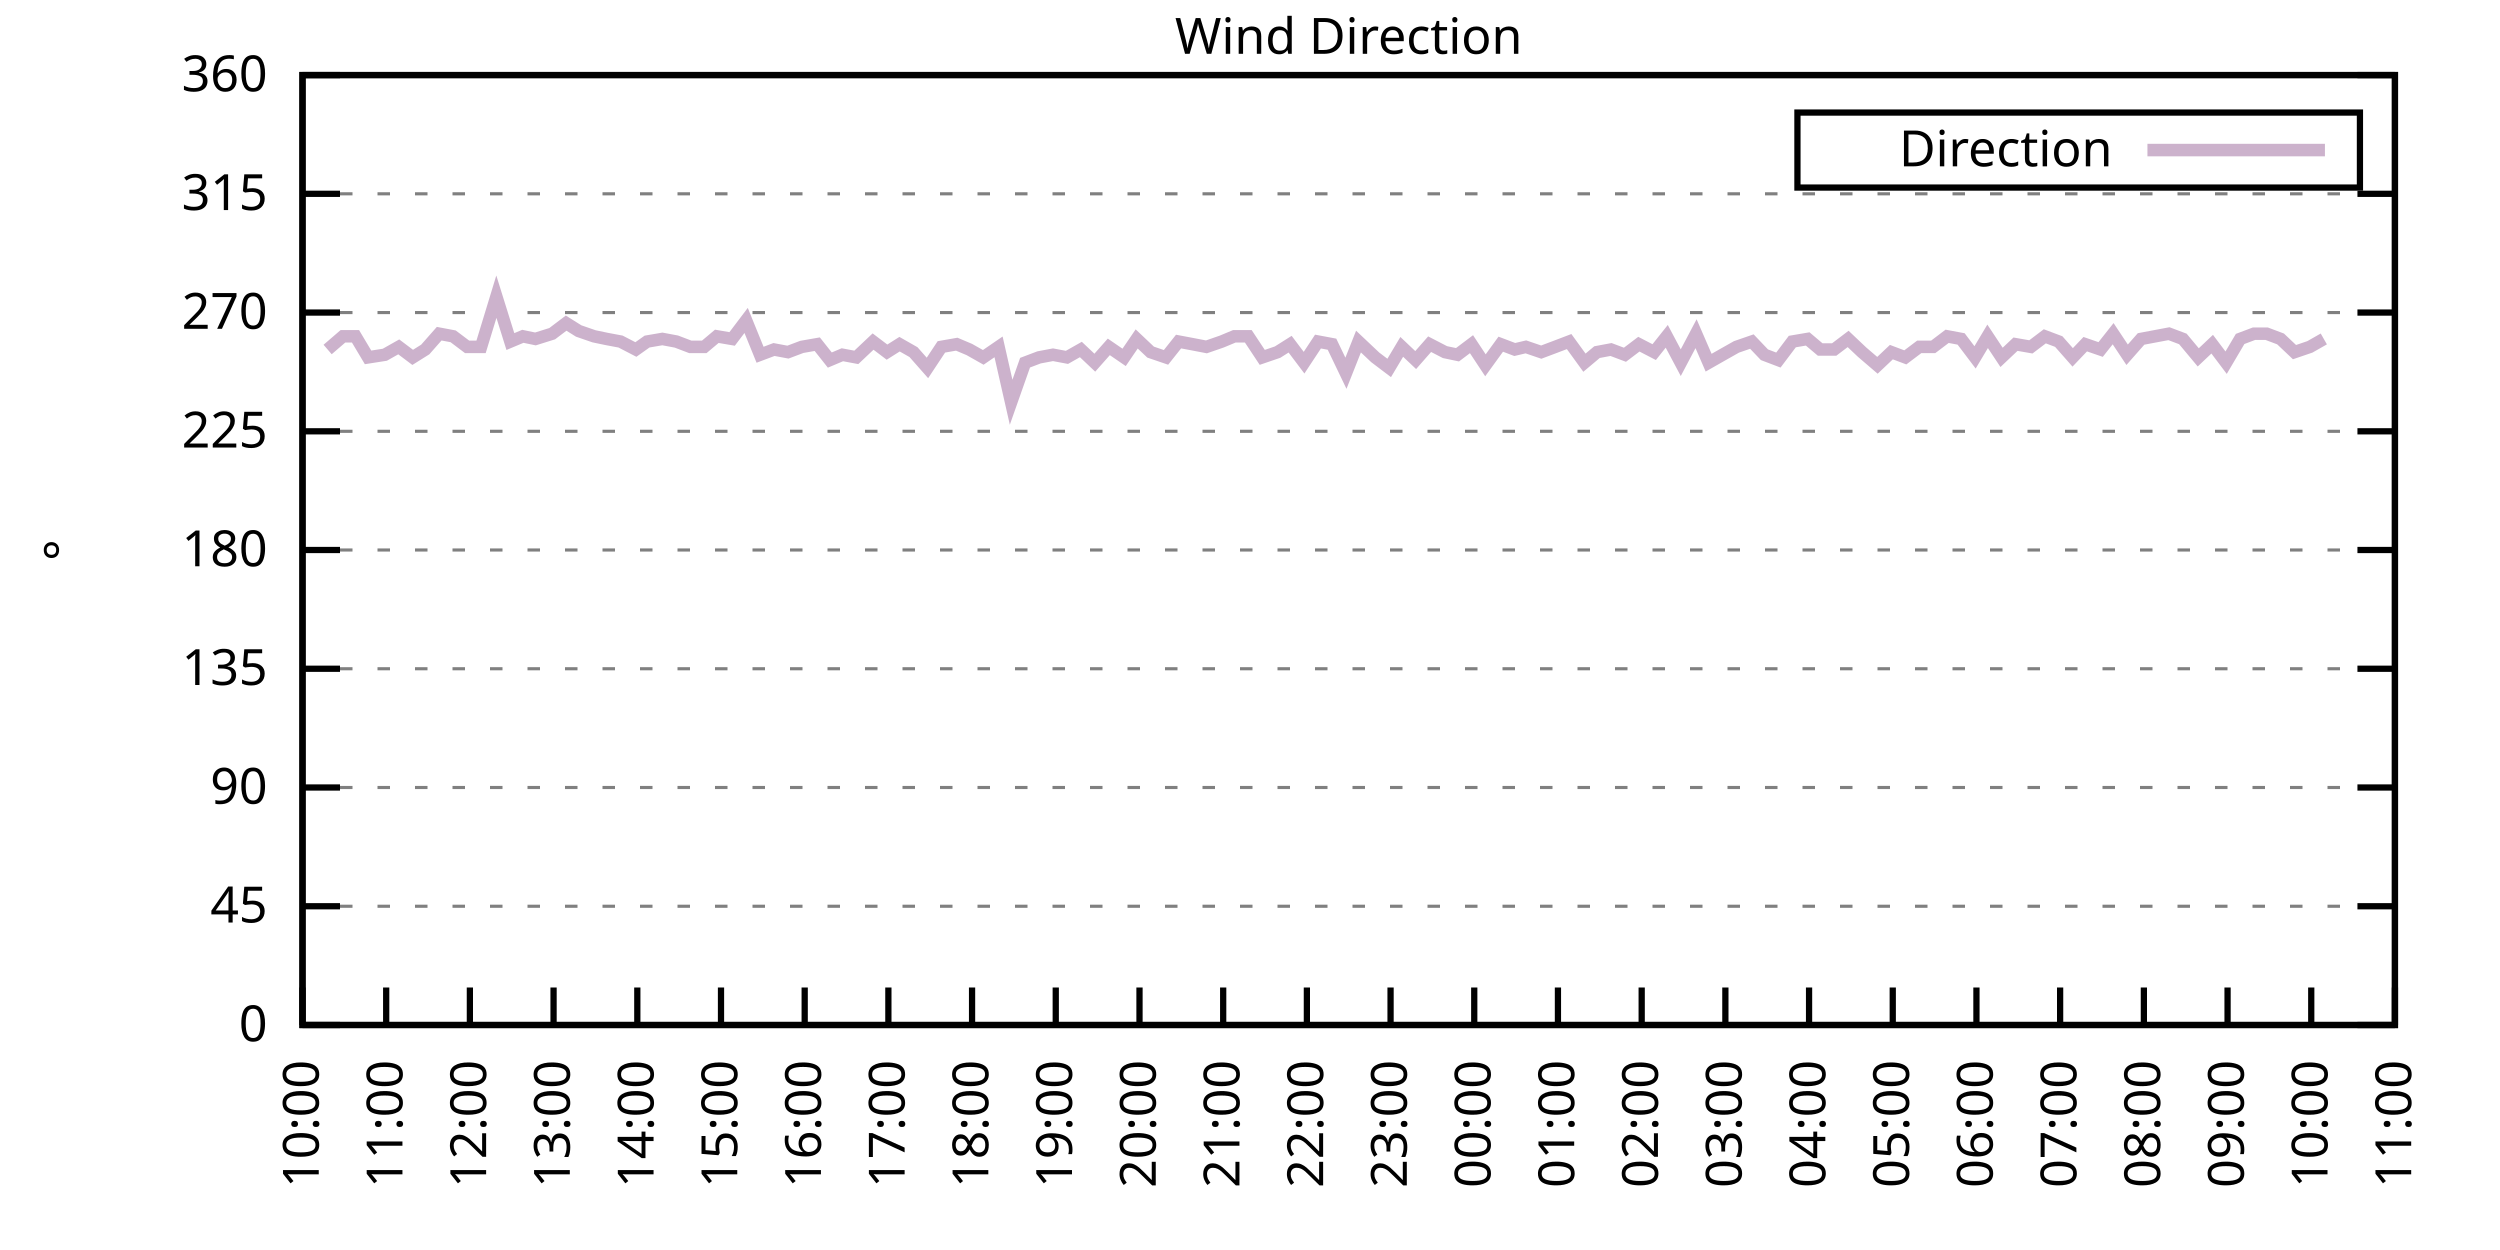
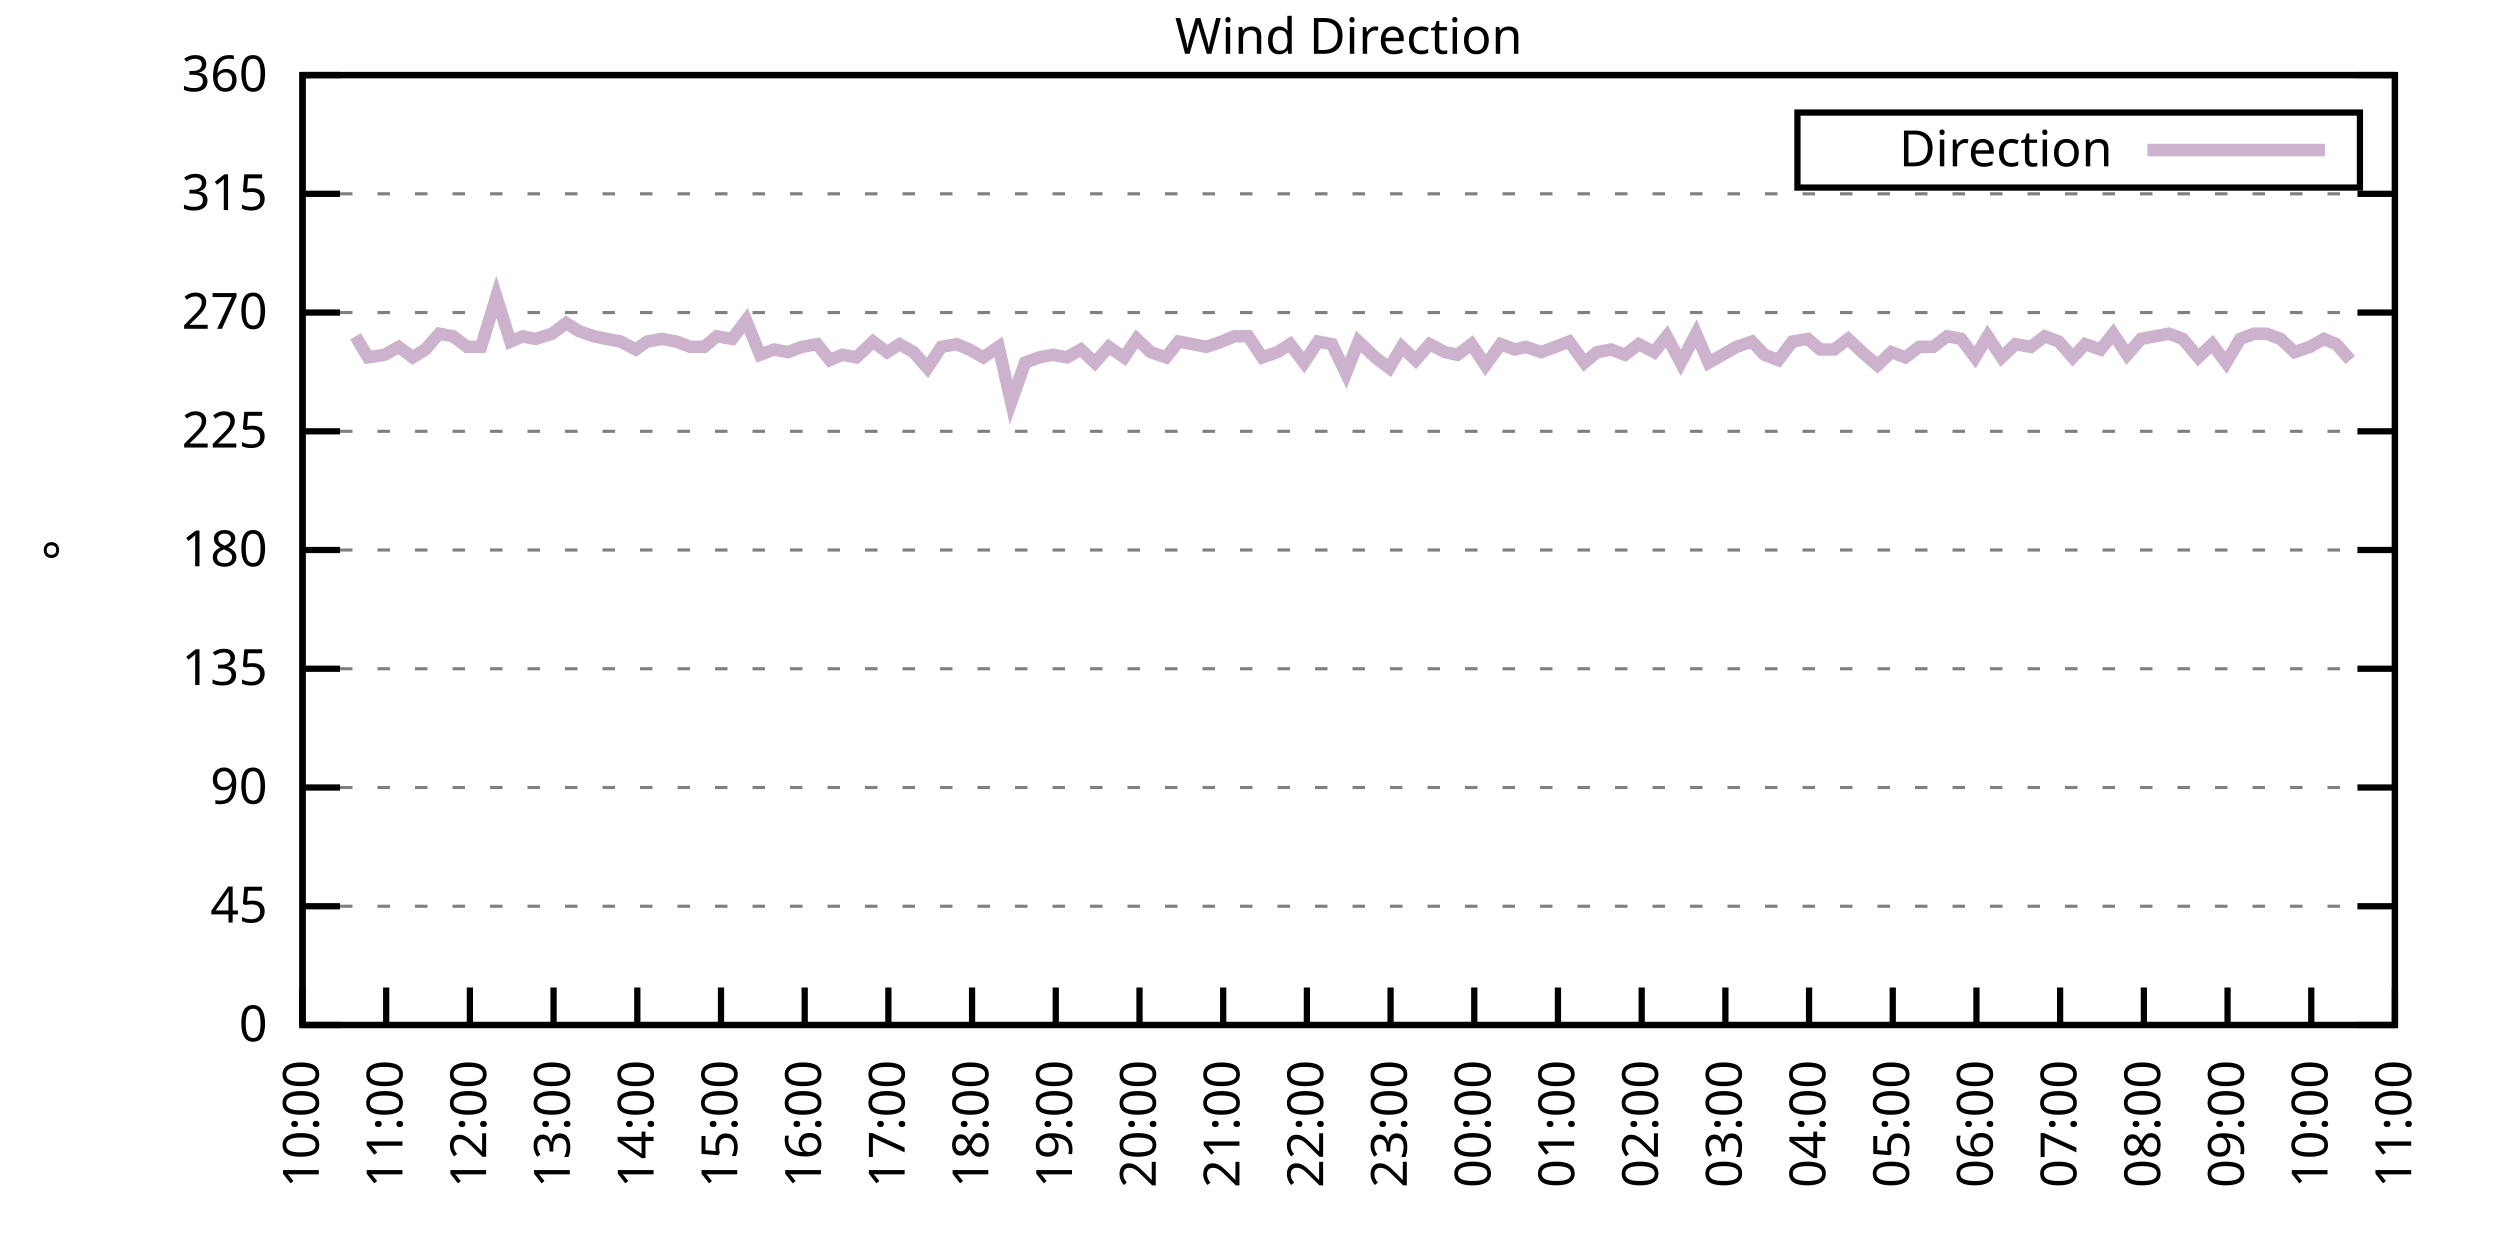
<svg xmlns="http://www.w3.org/2000/svg" xmlns:xlink="http://www.w3.org/1999/xlink" width="400" height="200" viewBox="0 0 400 200">
  <g id="gnuplot_canvas">
    <rect x="0" y="0" width="400" height="200" fill="none" />
    <defs>
      <circle id="gpDot" r="0.5" stroke-width="0.5" stroke="currentColor" />
      <path id="gpPt0" stroke-width="0.333" stroke="currentColor" d="M-1,0 h2 M0,-1 v2" />
      <path id="gpPt1" stroke-width="0.333" stroke="currentColor" d="M-1,-1 L1,1 M1,-1 L-1,1" />
      <path id="gpPt2" stroke-width="0.333" stroke="currentColor" d="M-1,0 L1,0 M0,-1 L0,1 M-1,-1 L1,1 M-1,1 L1,-1" />
      <rect id="gpPt3" stroke-width="0.333" stroke="currentColor" x="-1" y="-1" width="2" height="2" />
      <rect id="gpPt4" stroke-width="0.333" stroke="currentColor" fill="currentColor" x="-1" y="-1" width="2" height="2" />
      <circle id="gpPt5" stroke-width="0.333" stroke="currentColor" cx="0" cy="0" r="1" />
      <use xlink:href="#gpPt5" id="gpPt6" fill="currentColor" stroke="none" />
      <path id="gpPt7" stroke-width="0.333" stroke="currentColor" d="M0,-1.33 L-1.33,0.67 L1.33,0.67 z" />
      <use xlink:href="#gpPt7" id="gpPt8" fill="currentColor" stroke="none" />
      <use xlink:href="#gpPt7" id="gpPt9" stroke="currentColor" transform="rotate(180)" />
      <use xlink:href="#gpPt9" id="gpPt10" fill="currentColor" stroke="none" />
      <use xlink:href="#gpPt3" id="gpPt11" stroke="currentColor" transform="rotate(45)" />
      <use xlink:href="#gpPt11" id="gpPt12" fill="currentColor" stroke="none" />
      <path id="gpPt13" stroke-width="0.333" stroke="currentColor" d="M0,1.330 L1.265,0.411 L0.782,-1.067 L-0.782,-1.076 L-1.265,0.411 z" />
      <use xlink:href="#gpPt13" id="gpPt14" fill="currentColor" stroke="none" />
      <filter id="textbox" filterUnits="objectBoundingBox" x="0" y="0" height="1" width="1">
        <feFlood flood-color="white" flood-opacity="1" result="bgnd" />
        <feComposite in="SourceGraphic" in2="bgnd" operator="atop" />
      </filter>
      <filter id="greybox" filterUnits="objectBoundingBox" x="0" y="0" height="1" width="1">
        <feFlood flood-color="lightgrey" flood-opacity="1" result="grey" />
        <feComposite in="SourceGraphic" in2="grey" operator="atop" />
      </filter>
    </defs>
    <g fill="none" color="white" stroke="currentColor" stroke-width="1.00" stroke-linecap="butt" stroke-linejoin="miter">
</g>
    <g fill="none" color="black" stroke="currentColor" stroke-width="1.00" stroke-linecap="butt" stroke-linejoin="miter">
      <g stroke="none" shape-rendering="crispEdges">
        <polygon fill="rgb(255, 255, 255)" points="48.40,164.00 383.18,164.00 383.18,12.02 48.40,12.02 " />
      </g>
    </g>
    <g fill="none" color="black" stroke="currentColor" stroke-width="1.00" stroke-linecap="butt" stroke-linejoin="miter">
</g>
    <g fill="none" color="black" stroke="black" stroke-width="0.50" stroke-linecap="butt" stroke-linejoin="miter">
</g>
    <g fill="none" color="gray" stroke="currentColor" stroke-width="0.50" stroke-linecap="butt" stroke-linejoin="miter">
      <path stroke="gray" stroke-dasharray="2,4" class="gridline" d="M48.40,164.00 L383.19,164.00  " />
    </g>
    <g fill="none" color="gray" stroke="gray" stroke-width="1.00" stroke-linecap="butt" stroke-linejoin="miter">
</g>
    <g fill="none" color="black" stroke="currentColor" stroke-width="1.00" stroke-linecap="butt" stroke-linejoin="miter">
      <path stroke="black" d="M48.40,164.00 L54.40,164.00 M383.19,164.00 L377.19,164.00  " />
      <g transform="translate(42.80,166.60)" stroke="none" fill="black" font-family="Sans" font-size="8.00" text-anchor="end">
        <text>
          <tspan font-family="Sans"> 0</tspan>
        </text>
      </g>
    </g>
    <g fill="none" color="black" stroke="currentColor" stroke-width="1.00" stroke-linecap="butt" stroke-linejoin="miter">
</g>
    <g fill="none" color="black" stroke="black" stroke-width="0.50" stroke-linecap="butt" stroke-linejoin="miter">
</g>
    <g fill="none" color="gray" stroke="currentColor" stroke-width="0.50" stroke-linecap="butt" stroke-linejoin="miter">
      <path stroke="gray" stroke-dasharray="2,4" class="gridline" d="M48.40,145.00 L383.19,145.00  " />
    </g>
    <g fill="none" color="gray" stroke="gray" stroke-width="1.00" stroke-linecap="butt" stroke-linejoin="miter">
</g>
    <g fill="none" color="black" stroke="currentColor" stroke-width="1.00" stroke-linecap="butt" stroke-linejoin="miter">
      <path stroke="black" d="M48.40,145.00 L54.40,145.00 M383.19,145.00 L377.19,145.00  " />
      <g transform="translate(42.80,147.60)" stroke="none" fill="black" font-family="Sans" font-size="8.00" text-anchor="end">
        <text>
          <tspan font-family="Sans"> 45</tspan>
        </text>
      </g>
    </g>
    <g fill="none" color="black" stroke="currentColor" stroke-width="1.00" stroke-linecap="butt" stroke-linejoin="miter">
</g>
    <g fill="none" color="black" stroke="black" stroke-width="0.50" stroke-linecap="butt" stroke-linejoin="miter">
</g>
    <g fill="none" color="gray" stroke="currentColor" stroke-width="0.50" stroke-linecap="butt" stroke-linejoin="miter">
      <path stroke="gray" stroke-dasharray="2,4" class="gridline" d="M48.40,126.00 L383.19,126.00  " />
    </g>
    <g fill="none" color="gray" stroke="gray" stroke-width="1.00" stroke-linecap="butt" stroke-linejoin="miter">
</g>
    <g fill="none" color="black" stroke="currentColor" stroke-width="1.00" stroke-linecap="butt" stroke-linejoin="miter">
      <path stroke="black" d="M48.40,126.00 L54.40,126.00 M383.19,126.00 L377.19,126.00  " />
      <g transform="translate(42.80,128.60)" stroke="none" fill="black" font-family="Sans" font-size="8.00" text-anchor="end">
        <text>
          <tspan font-family="Sans"> 90</tspan>
        </text>
      </g>
    </g>
    <g fill="none" color="black" stroke="currentColor" stroke-width="1.00" stroke-linecap="butt" stroke-linejoin="miter">
</g>
    <g fill="none" color="black" stroke="black" stroke-width="0.50" stroke-linecap="butt" stroke-linejoin="miter">
</g>
    <g fill="none" color="gray" stroke="currentColor" stroke-width="0.50" stroke-linecap="butt" stroke-linejoin="miter">
      <path stroke="gray" stroke-dasharray="2,4" class="gridline" d="M48.40,107.00 L383.19,107.00  " />
    </g>
    <g fill="none" color="gray" stroke="gray" stroke-width="1.00" stroke-linecap="butt" stroke-linejoin="miter">
</g>
    <g fill="none" color="black" stroke="currentColor" stroke-width="1.00" stroke-linecap="butt" stroke-linejoin="miter">
      <path stroke="black" d="M48.40,107.00 L54.40,107.00 M383.19,107.00 L377.19,107.00  " />
      <g transform="translate(42.80,109.60)" stroke="none" fill="black" font-family="Sans" font-size="8.00" text-anchor="end">
        <text>
          <tspan font-family="Sans"> 135</tspan>
        </text>
      </g>
    </g>
    <g fill="none" color="black" stroke="currentColor" stroke-width="1.00" stroke-linecap="butt" stroke-linejoin="miter">
</g>
    <g fill="none" color="black" stroke="black" stroke-width="0.50" stroke-linecap="butt" stroke-linejoin="miter">
</g>
    <g fill="none" color="gray" stroke="currentColor" stroke-width="0.50" stroke-linecap="butt" stroke-linejoin="miter">
      <path stroke="gray" stroke-dasharray="2,4" class="gridline" d="M48.40,88.00 L383.19,88.00  " />
    </g>
    <g fill="none" color="gray" stroke="gray" stroke-width="1.00" stroke-linecap="butt" stroke-linejoin="miter">
</g>
    <g fill="none" color="black" stroke="currentColor" stroke-width="1.00" stroke-linecap="butt" stroke-linejoin="miter">
      <path stroke="black" d="M48.40,88.00 L54.40,88.00 M383.19,88.00 L377.19,88.00  " />
      <g transform="translate(42.80,90.60)" stroke="none" fill="black" font-family="Sans" font-size="8.00" text-anchor="end">
        <text>
          <tspan font-family="Sans"> 180</tspan>
        </text>
      </g>
    </g>
    <g fill="none" color="black" stroke="currentColor" stroke-width="1.00" stroke-linecap="butt" stroke-linejoin="miter">
</g>
    <g fill="none" color="black" stroke="black" stroke-width="0.50" stroke-linecap="butt" stroke-linejoin="miter">
</g>
    <g fill="none" color="gray" stroke="currentColor" stroke-width="0.50" stroke-linecap="butt" stroke-linejoin="miter">
      <path stroke="gray" stroke-dasharray="2,4" class="gridline" d="M48.40,69.01 L383.19,69.01  " />
    </g>
    <g fill="none" color="gray" stroke="gray" stroke-width="1.00" stroke-linecap="butt" stroke-linejoin="miter">
</g>
    <g fill="none" color="black" stroke="currentColor" stroke-width="1.00" stroke-linecap="butt" stroke-linejoin="miter">
      <path stroke="black" d="M48.40,69.01 L54.40,69.01 M383.19,69.01 L377.19,69.01  " />
      <g transform="translate(42.80,71.61)" stroke="none" fill="black" font-family="Sans" font-size="8.00" text-anchor="end">
        <text>
          <tspan font-family="Sans"> 225</tspan>
        </text>
      </g>
    </g>
    <g fill="none" color="black" stroke="currentColor" stroke-width="1.00" stroke-linecap="butt" stroke-linejoin="miter">
</g>
    <g fill="none" color="black" stroke="black" stroke-width="0.50" stroke-linecap="butt" stroke-linejoin="miter">
</g>
    <g fill="none" color="gray" stroke="currentColor" stroke-width="0.50" stroke-linecap="butt" stroke-linejoin="miter">
      <path stroke="gray" stroke-dasharray="2,4" class="gridline" d="M48.40,50.01 L383.19,50.01  " />
    </g>
    <g fill="none" color="gray" stroke="gray" stroke-width="1.00" stroke-linecap="butt" stroke-linejoin="miter">
</g>
    <g fill="none" color="black" stroke="currentColor" stroke-width="1.00" stroke-linecap="butt" stroke-linejoin="miter">
      <path stroke="black" d="M48.40,50.01 L54.40,50.01 M383.19,50.01 L377.19,50.01  " />
      <g transform="translate(42.80,52.61)" stroke="none" fill="black" font-family="Sans" font-size="8.00" text-anchor="end">
        <text>
          <tspan font-family="Sans"> 270</tspan>
        </text>
      </g>
    </g>
    <g fill="none" color="black" stroke="currentColor" stroke-width="1.00" stroke-linecap="butt" stroke-linejoin="miter">
</g>
    <g fill="none" color="black" stroke="black" stroke-width="0.50" stroke-linecap="butt" stroke-linejoin="miter">
</g>
    <g fill="none" color="gray" stroke="currentColor" stroke-width="0.50" stroke-linecap="butt" stroke-linejoin="miter">
      <path stroke="gray" stroke-dasharray="2,4" class="gridline" d="M48.40,31.01 L383.19,31.01  " />
    </g>
    <g fill="none" color="gray" stroke="gray" stroke-width="1.00" stroke-linecap="butt" stroke-linejoin="miter">
</g>
    <g fill="none" color="black" stroke="currentColor" stroke-width="1.00" stroke-linecap="butt" stroke-linejoin="miter">
      <path stroke="black" d="M48.40,31.01 L54.40,31.01 M383.19,31.01 L377.19,31.01  " />
      <g transform="translate(42.80,33.61)" stroke="none" fill="black" font-family="Sans" font-size="8.00" text-anchor="end">
        <text>
          <tspan font-family="Sans"> 315</tspan>
        </text>
      </g>
    </g>
    <g fill="none" color="black" stroke="currentColor" stroke-width="1.00" stroke-linecap="butt" stroke-linejoin="miter">
</g>
    <g fill="none" color="black" stroke="black" stroke-width="0.50" stroke-linecap="butt" stroke-linejoin="miter">
</g>
    <g fill="none" color="gray" stroke="currentColor" stroke-width="0.50" stroke-linecap="butt" stroke-linejoin="miter">
      <path stroke="gray" stroke-dasharray="2,4" class="gridline" d="M48.40,12.01 L383.19,12.01  " />
    </g>
    <g fill="none" color="gray" stroke="gray" stroke-width="1.00" stroke-linecap="butt" stroke-linejoin="miter">
</g>
    <g fill="none" color="black" stroke="currentColor" stroke-width="1.00" stroke-linecap="butt" stroke-linejoin="miter">
      <path stroke="black" d="M48.40,12.01 L54.40,12.01 M383.19,12.01 L377.19,12.01  " />
      <g transform="translate(42.80,14.61)" stroke="none" fill="black" font-family="Sans" font-size="8.00" text-anchor="end">
        <text>
          <tspan font-family="Sans"> 360</tspan>
        </text>
      </g>
    </g>
    <g fill="none" color="black" stroke="currentColor" stroke-width="1.00" stroke-linecap="butt" stroke-linejoin="miter">
      <path stroke="black" d="M48.40,164.00 L48.40,158.00  " />
      <g transform="translate(51.00,169.60) rotate(270.00)" stroke="none" fill="black" font-family="Sans" font-size="8.00" text-anchor="end">
        <text>
          <tspan font-family="Sans">10:00</tspan>
        </text>
      </g>
    </g>
    <g fill="none" color="black" stroke="currentColor" stroke-width="1.00" stroke-linecap="butt" stroke-linejoin="miter">
      <path stroke="black" d="M61.79,164.00 L61.79,158.00  " />
      <g transform="translate(64.39,169.60) rotate(270.00)" stroke="none" fill="black" font-family="Sans" font-size="8.00" text-anchor="end">
        <text>
          <tspan font-family="Sans">11:00</tspan>
        </text>
      </g>
    </g>
    <g fill="none" color="black" stroke="currentColor" stroke-width="1.00" stroke-linecap="butt" stroke-linejoin="miter">
      <path stroke="black" d="M75.18,164.00 L75.18,158.00  " />
      <g transform="translate(77.78,169.60) rotate(270.00)" stroke="none" fill="black" font-family="Sans" font-size="8.00" text-anchor="end">
        <text>
          <tspan font-family="Sans">12:00</tspan>
        </text>
      </g>
    </g>
    <g fill="none" color="black" stroke="currentColor" stroke-width="1.00" stroke-linecap="butt" stroke-linejoin="miter">
      <path stroke="black" d="M88.57,164.00 L88.57,158.00  " />
      <g transform="translate(91.17,169.60) rotate(270.00)" stroke="none" fill="black" font-family="Sans" font-size="8.00" text-anchor="end">
        <text>
          <tspan font-family="Sans">13:00</tspan>
        </text>
      </g>
    </g>
    <g fill="none" color="black" stroke="currentColor" stroke-width="1.00" stroke-linecap="butt" stroke-linejoin="miter">
      <path stroke="black" d="M101.97,164.00 L101.97,158.00  " />
      <g transform="translate(104.57,169.60) rotate(270.00)" stroke="none" fill="black" font-family="Sans" font-size="8.00" text-anchor="end">
        <text>
          <tspan font-family="Sans">14:00</tspan>
        </text>
      </g>
    </g>
    <g fill="none" color="black" stroke="currentColor" stroke-width="1.00" stroke-linecap="butt" stroke-linejoin="miter">
      <path stroke="black" d="M115.36,164.00 L115.36,158.00  " />
      <g transform="translate(117.96,169.60) rotate(270.00)" stroke="none" fill="black" font-family="Sans" font-size="8.00" text-anchor="end">
        <text>
          <tspan font-family="Sans">15:00</tspan>
        </text>
      </g>
    </g>
    <g fill="none" color="black" stroke="currentColor" stroke-width="1.00" stroke-linecap="butt" stroke-linejoin="miter">
      <path stroke="black" d="M128.75,164.00 L128.75,158.00  " />
      <g transform="translate(131.35,169.60) rotate(270.00)" stroke="none" fill="black" font-family="Sans" font-size="8.00" text-anchor="end">
        <text>
          <tspan font-family="Sans">16:00</tspan>
        </text>
      </g>
    </g>
    <g fill="none" color="black" stroke="currentColor" stroke-width="1.00" stroke-linecap="butt" stroke-linejoin="miter">
      <path stroke="black" d="M142.14,164.00 L142.14,158.00  " />
      <g transform="translate(144.74,169.60) rotate(270.00)" stroke="none" fill="black" font-family="Sans" font-size="8.00" text-anchor="end">
        <text>
          <tspan font-family="Sans">17:00</tspan>
        </text>
      </g>
    </g>
    <g fill="none" color="black" stroke="currentColor" stroke-width="1.00" stroke-linecap="butt" stroke-linejoin="miter">
      <path stroke="black" d="M155.53,164.00 L155.53,158.00  " />
      <g transform="translate(158.13,169.60) rotate(270.00)" stroke="none" fill="black" font-family="Sans" font-size="8.00" text-anchor="end">
        <text>
          <tspan font-family="Sans">18:00</tspan>
        </text>
      </g>
    </g>
    <g fill="none" color="black" stroke="currentColor" stroke-width="1.00" stroke-linecap="butt" stroke-linejoin="miter">
      <path stroke="black" d="M168.92,164.00 L168.92,158.00  " />
      <g transform="translate(171.52,169.60) rotate(270.00)" stroke="none" fill="black" font-family="Sans" font-size="8.00" text-anchor="end">
        <text>
          <tspan font-family="Sans">19:00</tspan>
        </text>
      </g>
    </g>
    <g fill="none" color="black" stroke="currentColor" stroke-width="1.00" stroke-linecap="butt" stroke-linejoin="miter">
      <path stroke="black" d="M182.32,164.00 L182.32,158.00  " />
      <g transform="translate(184.92,169.60) rotate(270.00)" stroke="none" fill="black" font-family="Sans" font-size="8.00" text-anchor="end">
        <text>
          <tspan font-family="Sans">20:00</tspan>
        </text>
      </g>
    </g>
    <g fill="none" color="black" stroke="currentColor" stroke-width="1.00" stroke-linecap="butt" stroke-linejoin="miter">
      <path stroke="black" d="M195.71,164.00 L195.71,158.00  " />
      <g transform="translate(198.31,169.60) rotate(270.00)" stroke="none" fill="black" font-family="Sans" font-size="8.00" text-anchor="end">
        <text>
          <tspan font-family="Sans">21:00</tspan>
        </text>
      </g>
    </g>
    <g fill="none" color="black" stroke="currentColor" stroke-width="1.00" stroke-linecap="butt" stroke-linejoin="miter">
      <path stroke="black" d="M209.10,164.00 L209.10,158.00  " />
      <g transform="translate(211.70,169.60) rotate(270.00)" stroke="none" fill="black" font-family="Sans" font-size="8.00" text-anchor="end">
        <text>
          <tspan font-family="Sans">22:00</tspan>
        </text>
      </g>
    </g>
    <g fill="none" color="black" stroke="currentColor" stroke-width="1.00" stroke-linecap="butt" stroke-linejoin="miter">
      <path stroke="black" d="M222.49,164.00 L222.49,158.00  " />
      <g transform="translate(225.09,169.60) rotate(270.00)" stroke="none" fill="black" font-family="Sans" font-size="8.00" text-anchor="end">
        <text>
          <tspan font-family="Sans">23:00</tspan>
        </text>
      </g>
    </g>
    <g fill="none" color="black" stroke="currentColor" stroke-width="1.00" stroke-linecap="butt" stroke-linejoin="miter">
      <path stroke="black" d="M235.88,164.00 L235.88,158.00  " />
      <g transform="translate(238.48,169.60) rotate(270.00)" stroke="none" fill="black" font-family="Sans" font-size="8.00" text-anchor="end">
        <text>
          <tspan font-family="Sans">00:00</tspan>
        </text>
      </g>
    </g>
    <g fill="none" color="black" stroke="currentColor" stroke-width="1.00" stroke-linecap="butt" stroke-linejoin="miter">
      <path stroke="black" d="M249.27,164.00 L249.27,158.00  " />
      <g transform="translate(251.87,169.60) rotate(270.00)" stroke="none" fill="black" font-family="Sans" font-size="8.00" text-anchor="end">
        <text>
          <tspan font-family="Sans">01:00</tspan>
        </text>
      </g>
    </g>
    <g fill="none" color="black" stroke="currentColor" stroke-width="1.00" stroke-linecap="butt" stroke-linejoin="miter">
      <path stroke="black" d="M262.67,164.00 L262.67,158.00  " />
      <g transform="translate(265.27,169.60) rotate(270.00)" stroke="none" fill="black" font-family="Sans" font-size="8.00" text-anchor="end">
        <text>
          <tspan font-family="Sans">02:00</tspan>
        </text>
      </g>
    </g>
    <g fill="none" color="black" stroke="currentColor" stroke-width="1.00" stroke-linecap="butt" stroke-linejoin="miter">
      <path stroke="black" d="M276.06,164.00 L276.06,158.00  " />
      <g transform="translate(278.66,169.60) rotate(270.00)" stroke="none" fill="black" font-family="Sans" font-size="8.00" text-anchor="end">
        <text>
          <tspan font-family="Sans">03:00</tspan>
        </text>
      </g>
    </g>
    <g fill="none" color="black" stroke="currentColor" stroke-width="1.00" stroke-linecap="butt" stroke-linejoin="miter">
      <path stroke="black" d="M289.45,164.00 L289.45,158.00  " />
      <g transform="translate(292.05,169.60) rotate(270.00)" stroke="none" fill="black" font-family="Sans" font-size="8.00" text-anchor="end">
        <text>
          <tspan font-family="Sans">04:00</tspan>
        </text>
      </g>
    </g>
    <g fill="none" color="black" stroke="currentColor" stroke-width="1.00" stroke-linecap="butt" stroke-linejoin="miter">
      <path stroke="black" d="M302.84,164.00 L302.84,158.00  " />
      <g transform="translate(305.44,169.60) rotate(270.00)" stroke="none" fill="black" font-family="Sans" font-size="8.00" text-anchor="end">
        <text>
          <tspan font-family="Sans">05:00</tspan>
        </text>
      </g>
    </g>
    <g fill="none" color="black" stroke="currentColor" stroke-width="1.00" stroke-linecap="butt" stroke-linejoin="miter">
      <path stroke="black" d="M316.23,164.00 L316.23,158.00  " />
      <g transform="translate(318.83,169.60) rotate(270.00)" stroke="none" fill="black" font-family="Sans" font-size="8.00" text-anchor="end">
        <text>
          <tspan font-family="Sans">06:00</tspan>
        </text>
      </g>
    </g>
    <g fill="none" color="black" stroke="currentColor" stroke-width="1.00" stroke-linecap="butt" stroke-linejoin="miter">
      <path stroke="black" d="M329.62,164.00 L329.62,158.00  " />
      <g transform="translate(332.22,169.60) rotate(270.00)" stroke="none" fill="black" font-family="Sans" font-size="8.00" text-anchor="end">
        <text>
          <tspan font-family="Sans">07:00</tspan>
        </text>
      </g>
    </g>
    <g fill="none" color="black" stroke="currentColor" stroke-width="1.00" stroke-linecap="butt" stroke-linejoin="miter">
      <path stroke="black" d="M343.02,164.00 L343.02,158.00  " />
      <g transform="translate(345.62,169.60) rotate(270.00)" stroke="none" fill="black" font-family="Sans" font-size="8.00" text-anchor="end">
        <text>
          <tspan font-family="Sans">08:00</tspan>
        </text>
      </g>
    </g>
    <g fill="none" color="black" stroke="currentColor" stroke-width="1.00" stroke-linecap="butt" stroke-linejoin="miter">
      <path stroke="black" d="M356.41,164.00 L356.41,158.00  " />
      <g transform="translate(359.01,169.60) rotate(270.00)" stroke="none" fill="black" font-family="Sans" font-size="8.00" text-anchor="end">
        <text>
          <tspan font-family="Sans">09:00</tspan>
        </text>
      </g>
    </g>
    <g fill="none" color="black" stroke="currentColor" stroke-width="1.00" stroke-linecap="butt" stroke-linejoin="miter">
      <path stroke="black" d="M369.80,164.00 L369.80,158.00  " />
      <g transform="translate(372.40,169.60) rotate(270.00)" stroke="none" fill="black" font-family="Sans" font-size="8.00" text-anchor="end">
        <text>
          <tspan font-family="Sans">10:00</tspan>
        </text>
      </g>
    </g>
    <g fill="none" color="black" stroke="currentColor" stroke-width="1.00" stroke-linecap="butt" stroke-linejoin="miter">
      <path stroke="black" d="M383.19,164.00 L383.19,158.00  " />
      <g transform="translate(385.79,169.60) rotate(270.00)" stroke="none" fill="black" font-family="Sans" font-size="8.00" text-anchor="end">
        <text>
          <tspan font-family="Sans">11:00</tspan>
        </text>
      </g>
    </g>
    <g fill="none" color="black" stroke="currentColor" stroke-width="1.00" stroke-linecap="butt" stroke-linejoin="miter">
</g>
    <g fill="none" color="black" stroke="currentColor" stroke-width="1.00" stroke-linecap="butt" stroke-linejoin="miter">
      <path stroke="black" d="M48.40,12.01 L48.40,164.00 L383.19,164.00 L383.19,12.01 L48.40,12.01 Z  " />
    </g>
    <g fill="none" color="black" stroke="currentColor" stroke-width="1.00" stroke-linecap="butt" stroke-linejoin="miter">
</g>
    <g fill="none" color="black" stroke="currentColor" stroke-width="1.00" stroke-linecap="butt" stroke-linejoin="miter">
      <path stroke="black" d="M287.59,30.01 L287.59,18.01 L377.59,18.01 L377.59,30.01 L287.59,30.01 Z  " />
    </g>
    <g id="Wind_direction_plot_1">
      <g fill="none" color="white" stroke="black" stroke-width="2.00" stroke-linecap="butt" stroke-linejoin="miter">
</g>
      <g fill="none" color="black" stroke="currentColor" stroke-width="2.00" stroke-linecap="butt" stroke-linejoin="miter">
        <g transform="translate(337.99,26.61)" stroke="none" fill="black" font-family="Sans" font-size="8.00" text-anchor="end">
          <text>
            <tspan font-family="Sans">Direction</tspan>
          </text>
        </g>
      </g>
      <g fill="none" color="black" stroke="currentColor" stroke-width="2.00" stroke-linecap="butt" stroke-linejoin="miter">
-         <path stroke="rgb(204, 178, 204)" d="M343.59,24.01 L371.99,24.01 M52.42,55.92 L54.87,53.81 L56.88,53.81 L58.89,57.18 L61.57,56.76 L63.80,55.50   L66.03,57.18 L68.04,55.92 L70.27,53.39 L72.50,53.81 L74.74,55.50 L76.97,55.50 L79.42,47.47 L81.66,54.65   L83.66,53.81 L85.67,54.23 L88.35,53.39 L90.58,51.70 L92.59,52.96 L95.05,53.81 L97.06,54.23 L99.29,54.65   L101.74,55.92 L103.53,54.65 L105.98,54.23 L108.22,54.65 L110.45,55.50 L112.68,55.50 L114.69,53.81 L117.14,54.23   L119.38,51.27 L121.61,56.76 L123.84,55.92 L126.07,56.34 L128.30,55.50 L130.76,55.07 L132.77,57.61 L134.78,56.76   L137.01,57.18 L139.69,54.65 L141.92,56.34 L143.93,55.07 L146.16,56.34 L148.39,58.87 L150.62,55.50 L153.08,55.07   L155.09,55.92 L157.32,57.18 L159.77,55.50 L161.78,64.36 L164.01,58.03 L166.25,57.18 L168.48,56.76 L170.71,57.18   L172.94,55.92 L175.17,58.03 L177.41,55.50 L179.86,57.18 L181.87,54.23 L184.10,56.34 L186.56,57.18 L188.57,54.65   L190.80,55.07 L193.03,55.50 L195.48,54.65 L197.49,53.81 L199.73,53.81 L201.96,57.18 L204.41,56.34 L206.42,55.07   L208.65,58.03 L210.88,54.65 L213.12,55.07 L215.35,59.72 L217.36,54.65 L220.04,57.18 L222.27,58.87 L224.28,55.50   L226.51,57.61 L228.74,55.07 L231.20,56.34 L233.20,56.76 L235.44,55.07 L237.67,58.45 L240.12,55.07 L242.36,55.92   L244.14,55.50 L246.60,56.34 L248.83,55.50 L251.06,54.65 L253.51,58.03 L255.52,56.34 L257.76,55.92 L259.99,56.76   L262.22,55.07 L264.67,56.34 L266.68,53.81 L268.92,58.03 L271.37,53.39 L273.38,58.03 L275.61,56.76 L277.84,55.50   L280.30,54.65 L282.31,56.76 L284.54,57.61 L286.77,54.65 L289.23,54.23 L291.23,55.92 L293.47,55.92 L295.70,54.23   L297.93,56.34 L300.39,58.45 L302.62,56.34 L304.85,57.18 L307.08,55.50 L309.31,55.50 L311.54,53.81 L313.78,54.23   L316.01,57.18 L318.02,53.81 L320.25,57.18 L322.48,55.07 L324.94,55.50 L327.17,53.81 L329.40,54.65 L331.63,57.18   L333.64,55.07 L336.10,55.92 L338.10,53.39 L340.34,56.76 L342.57,54.23 L344.80,53.81 L347.03,53.39 L349.26,54.23   L351.72,57.18 L353.95,55.07 L356.18,58.03 L358.42,54.23 L360.65,53.39 L362.66,53.39 L364.89,54.23 L367.12,56.34   L369.58,55.50 L371.81,54.23  " />
+         <path stroke="rgb(204, 178, 204)" d="M343.59,24.01 L371.99,24.01 M56.88,53.81 L58.89,57.18 L61.57,56.76 L63.80,55.50 L66.03,57.18 L68.04,55.92   L70.27,53.39 L72.50,53.81 L74.74,55.50 L76.97,55.50 L79.42,47.47 L81.66,54.65 L83.66,53.81 L85.67,54.23   L88.35,53.39 L90.58,51.70 L92.59,52.96 L95.05,53.81 L97.06,54.23 L99.29,54.65 L101.74,55.92 L103.53,54.65   L105.98,54.23 L108.22,54.65 L110.45,55.50 L112.68,55.50 L114.69,53.81 L117.14,54.23 L119.38,51.27 L121.61,56.76   L123.84,55.92 L126.07,56.34 L128.30,55.50 L130.76,55.07 L132.77,57.61 L134.78,56.76 L137.01,57.18 L139.69,54.65   L141.92,56.34 L143.93,55.07 L146.16,56.34 L148.39,58.87 L150.62,55.50 L153.08,55.07 L155.09,55.92 L157.32,57.18   L159.77,55.50 L161.78,64.36 L164.01,58.03 L166.25,57.18 L168.48,56.76 L170.71,57.18 L172.94,55.92 L175.17,58.03   L177.41,55.50 L179.86,57.18 L181.87,54.23 L184.10,56.34 L186.56,57.18 L188.57,54.65 L190.80,55.07 L193.03,55.50   L195.48,54.65 L197.49,53.81 L199.73,53.81 L201.96,57.18 L204.41,56.34 L206.42,55.07 L208.65,58.03 L210.88,54.65   L213.12,55.07 L215.35,59.72 L217.36,54.65 L220.04,57.18 L222.27,58.87 L224.28,55.50 L226.51,57.61 L228.74,55.07   L231.20,56.34 L233.20,56.76 L235.44,55.07 L237.67,58.45 L240.12,55.07 L242.36,55.92 L244.14,55.50 L246.60,56.34   L248.83,55.50 L251.06,54.65 L253.51,58.03 L255.52,56.34 L257.76,55.92 L259.99,56.76 L262.22,55.07 L264.67,56.34   L266.68,53.81 L268.92,58.03 L271.37,53.39 L273.38,58.03 L275.61,56.76 L277.84,55.50 L280.30,54.65 L282.31,56.76   L284.54,57.61 L286.77,54.65 L289.23,54.23 L291.23,55.92 L293.47,55.92 L295.70,54.23 L297.93,56.34 L300.39,58.45   L302.62,56.34 L304.85,57.18 L307.08,55.50 L309.31,55.50 L311.54,53.81 L313.78,54.23 L316.01,57.18 L318.02,53.81   L320.25,57.18 L322.48,55.07 L324.94,55.50 L327.17,53.81 L329.40,54.65 L331.63,57.18 L333.64,55.07 L336.10,55.92   L338.10,53.39 L340.34,56.76 L342.57,54.23 L344.80,53.81 L347.03,53.39 L349.26,54.23 L351.72,57.18 L353.95,55.07   L356.18,58.03 L358.42,54.23 L360.65,53.39 L362.66,53.39 L364.89,54.23 L367.12,56.34 L369.58,55.50 L371.81,54.23   L373.82,55.07 L376.05,57.61  " />
      </g>
    </g>
    <g fill="none" color="black" stroke="currentColor" stroke-width="2.00" stroke-linecap="butt" stroke-linejoin="miter">
</g>
    <g fill="none" color="black" stroke="black" stroke-width="1.00" stroke-linecap="butt" stroke-linejoin="miter">
</g>
    <g fill="none" color="black" stroke="currentColor" stroke-width="1.00" stroke-linecap="butt" stroke-linejoin="miter">
      <path stroke="black" d="M48.40,12.01 L48.40,164.00 L383.19,164.00 L383.19,12.01 L48.40,12.01 Z  " />
      <g transform="translate(12.80,88.01) rotate(270.00)" stroke="none" fill="black" font-family="Sans" font-size="8.00" text-anchor="middle">
        <text>
          <tspan font-family="Sans">°</tspan>
        </text>
      </g>
    </g>
    <g fill="none" color="black" stroke="currentColor" stroke-width="1.00" stroke-linecap="butt" stroke-linejoin="miter">
</g>
    <g fill="none" color="black" stroke="currentColor" stroke-width="1.00" stroke-linecap="butt" stroke-linejoin="miter">
      <g transform="translate(215.79,8.61)" stroke="none" fill="black" font-family="Sans" font-size="8.00" text-anchor="middle">
        <text>
          <tspan font-family="Sans">Wind Direction</tspan>
        </text>
      </g>
    </g>
    <g fill="none" color="black" stroke="currentColor" stroke-width="1.00" stroke-linecap="butt" stroke-linejoin="miter">
</g>
  </g>
</svg>
